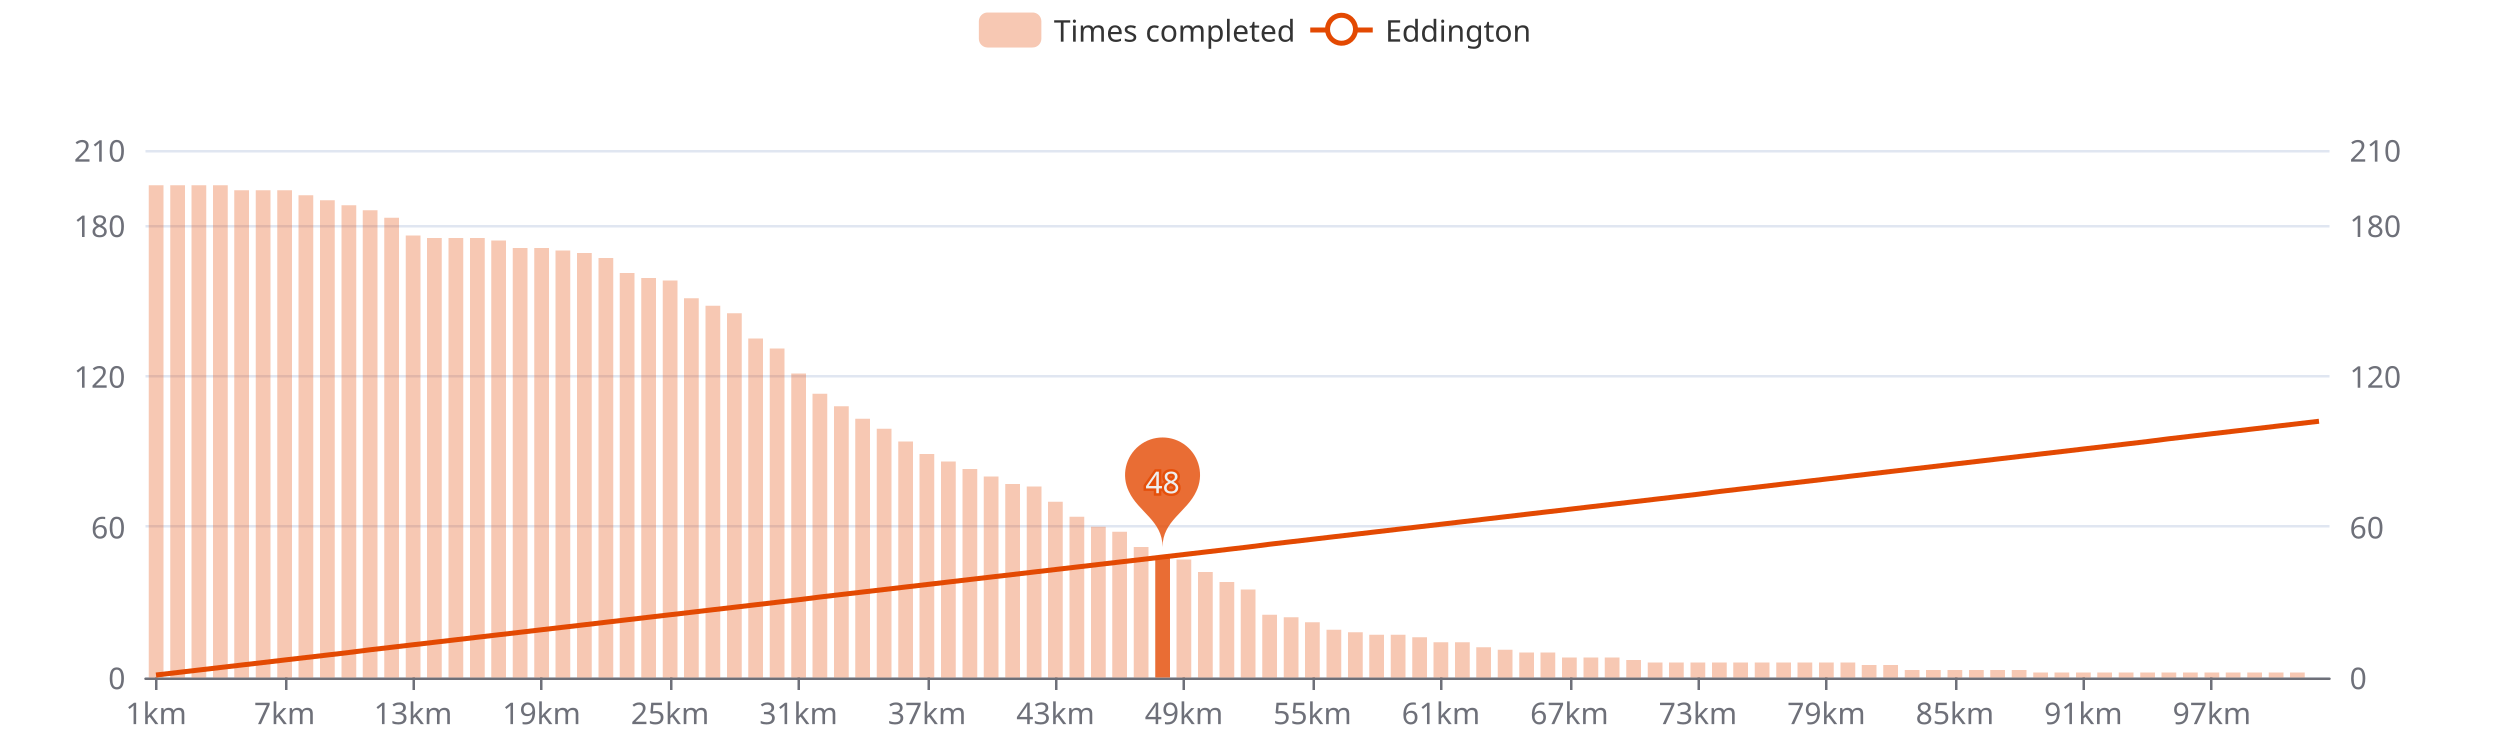
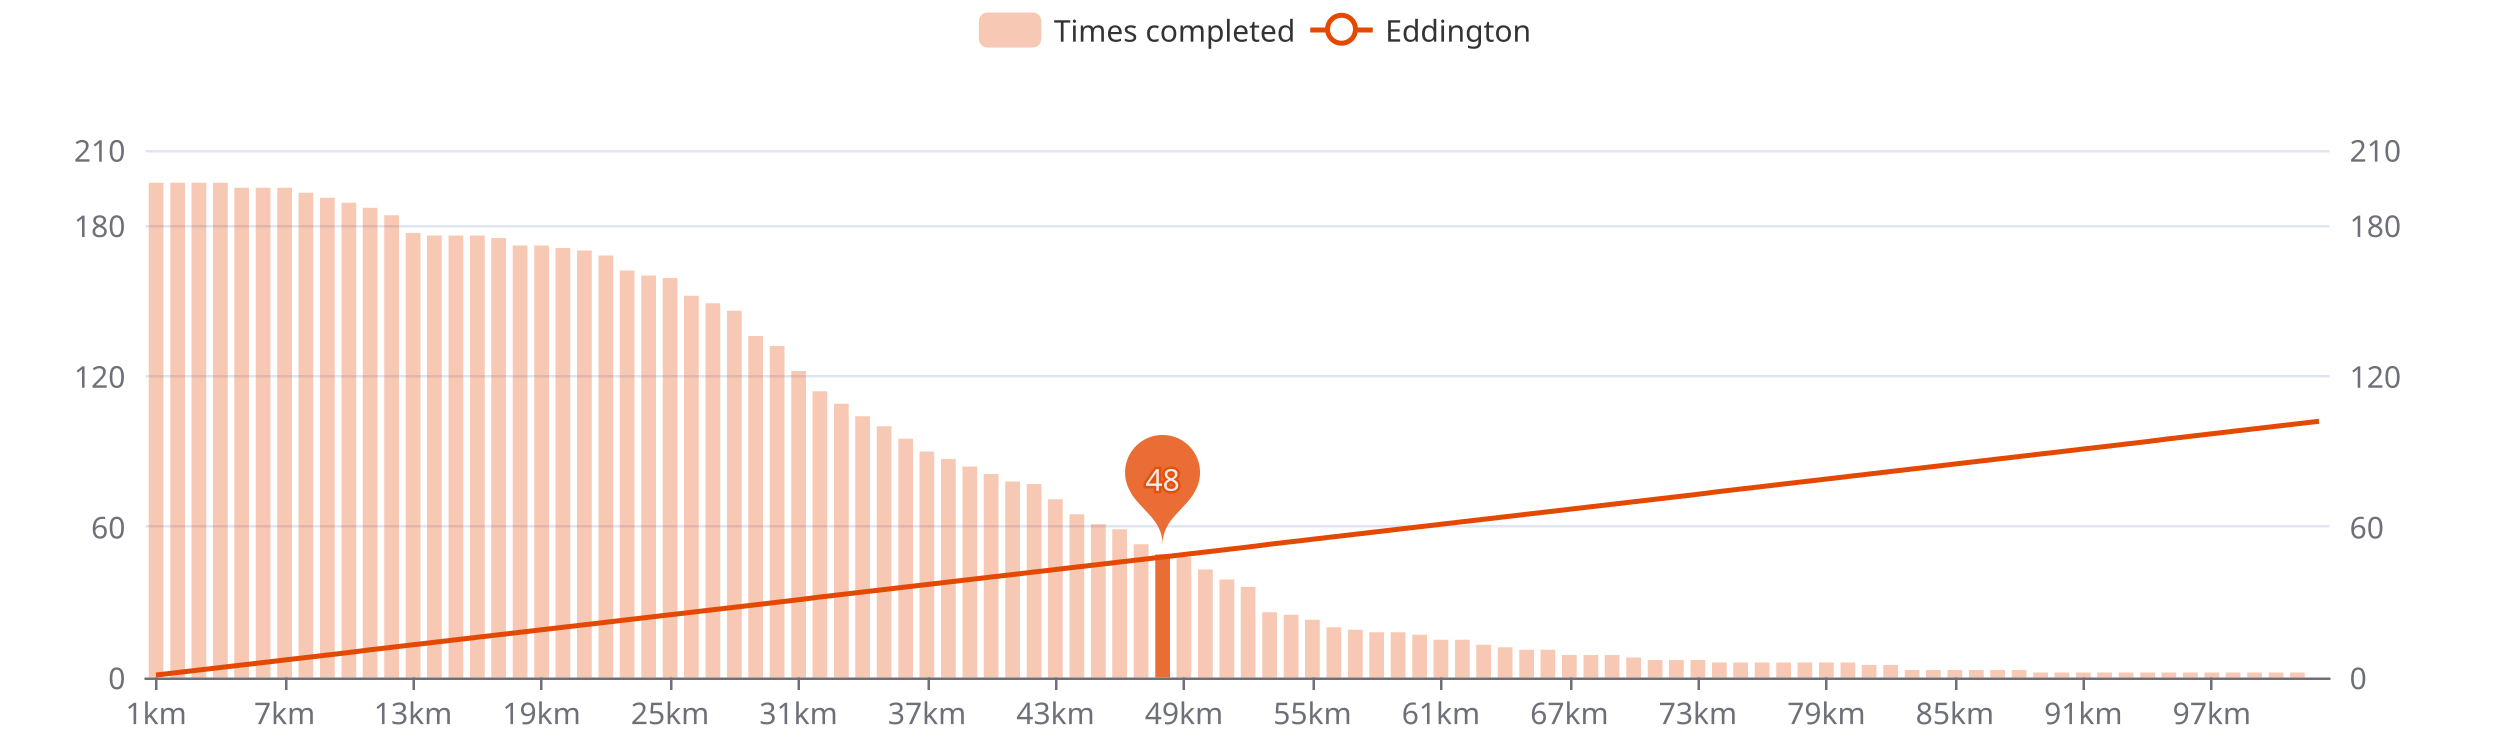
<svg xmlns="http://www.w3.org/2000/svg" width="1000" height="300" version="1.1" baseProfile="full" viewBox="0 0 1000 300">
  <rect width="1000" height="300" x="0" y="0" id="0" fill="#ffffff" />
  <path d="M58.2 271.5L931.8 271.5" fill="none" stroke="#E0E6F1" />
  <path d="M58.2 210.5L931.8 210.5" fill="none" stroke="#E0E6F1" />
  <path d="M58.2 150.5L931.8 150.5" fill="none" stroke="#E0E6F1" />
  <path d="M58.2 90.5L931.8 90.5" fill="none" stroke="#E0E6F1" />
  <path d="M58.2 60.5L931.8 60.5" fill="none" stroke="#E0E6F1" />
  <path d="M58.2 271.5L931.8 271.5" fill="none" stroke="#6E7079" stroke-linecap="round" />
  <path d="M62.5 271L62.5 276" fill="none" stroke="#6E7079" />
  <path d="M114.5 271L114.5 276" fill="none" stroke="#6E7079" />
  <path d="M165.5 271L165.5 276" fill="none" stroke="#6E7079" />
  <path d="M216.5 271L216.5 276" fill="none" stroke="#6E7079" />
  <path d="M268.5 271L268.5 276" fill="none" stroke="#6E7079" />
  <path d="M319.5 271L319.5 276" fill="none" stroke="#6E7079" />
  <path d="M371.5 271L371.5 276" fill="none" stroke="#6E7079" />
  <path d="M422.5 271L422.5 276" fill="none" stroke="#6E7079" />
  <path d="M473.5 271L473.5 276" fill="none" stroke="#6E7079" />
  <path d="M525.5 271L525.5 276" fill="none" stroke="#6E7079" />
  <path d="M576.5 271L576.5 276" fill="none" stroke="#6E7079" />
  <path d="M628.5 271L628.5 276" fill="none" stroke="#6E7079" />
  <path d="M679.5 271L679.5 276" fill="none" stroke="#6E7079" />
  <path d="M730.5 271L730.5 276" fill="none" stroke="#6E7079" />
  <path d="M782.5 271L782.5 276" fill="none" stroke="#6E7079" />
  <path d="M833.5 271L833.5 276" fill="none" stroke="#6E7079" />
  <path d="M884.5 271L884.5 276" fill="none" stroke="#6E7079" />
  <text dominant-baseline="central" text-anchor="end" style="font-size:12px;font-family:sans-serif;" transform="translate(50.16 271)" fill="#6E7079">0</text>
  <text dominant-baseline="central" text-anchor="end" style="font-size:12px;font-family:sans-serif;" transform="translate(50.16 210.7143)" fill="#6E7079">60</text>
  <text dominant-baseline="central" text-anchor="end" style="font-size:12px;font-family:sans-serif;" transform="translate(50.16 150.4286)" fill="#6E7079">120</text>
  <text dominant-baseline="central" text-anchor="end" style="font-size:12px;font-family:sans-serif;" transform="translate(50.16 90.1429)" fill="#6E7079">180</text>
  <text dominant-baseline="central" text-anchor="end" style="font-size:12px;font-family:sans-serif;" transform="translate(50.16 60)" fill="#6E7079">210</text>
  <text dominant-baseline="central" text-anchor="start" style="font-size:12px;font-family:sans-serif;" transform="translate(939.84 271)" fill="#6E7079">0</text>
  <text dominant-baseline="central" text-anchor="start" style="font-size:12px;font-family:sans-serif;" transform="translate(939.84 210.7143)" fill="#6E7079">60</text>
  <text dominant-baseline="central" text-anchor="start" style="font-size:12px;font-family:sans-serif;" transform="translate(939.84 150.4286)" fill="#6E7079">120</text>
  <text dominant-baseline="central" text-anchor="start" style="font-size:12px;font-family:sans-serif;" transform="translate(939.84 90.1429)" fill="#6E7079">180</text>
  <text dominant-baseline="central" text-anchor="start" style="font-size:12px;font-family:sans-serif;" transform="translate(939.84 60)" fill="#6E7079">210</text>
  <text dominant-baseline="central" text-anchor="middle" style="font-size:12px;font-family:sans-serif;" y="6" transform="translate(62.4427 279)" fill="#6E7079">1km</text>
  <text dominant-baseline="central" text-anchor="middle" style="font-size:12px;font-family:sans-serif;" y="6" transform="translate(113.8357 279)" fill="#6E7079">7km</text>
  <text dominant-baseline="central" text-anchor="middle" style="font-size:12px;font-family:sans-serif;" y="6" transform="translate(165.2286 279)" fill="#6E7079">13km</text>
  <text dominant-baseline="central" text-anchor="middle" style="font-size:12px;font-family:sans-serif;" y="6" transform="translate(216.6216 279)" fill="#6E7079">19km</text>
  <text dominant-baseline="central" text-anchor="middle" style="font-size:12px;font-family:sans-serif;" y="6" transform="translate(268.0145 279)" fill="#6E7079">25km</text>
  <text dominant-baseline="central" text-anchor="middle" style="font-size:12px;font-family:sans-serif;" y="6" transform="translate(319.4075 279)" fill="#6E7079">31km</text>
  <text dominant-baseline="central" text-anchor="middle" style="font-size:12px;font-family:sans-serif;" y="6" transform="translate(370.8004 279)" fill="#6E7079">37km</text>
  <text dominant-baseline="central" text-anchor="middle" style="font-size:12px;font-family:sans-serif;" y="6" transform="translate(422.1933 279)" fill="#6E7079">43km</text>
  <text dominant-baseline="central" text-anchor="middle" style="font-size:12px;font-family:sans-serif;" y="6" transform="translate(473.5863 279)" fill="#6E7079">49km</text>
  <text dominant-baseline="central" text-anchor="middle" style="font-size:12px;font-family:sans-serif;" y="6" transform="translate(524.9792 279)" fill="#6E7079">55km</text>
  <text dominant-baseline="central" text-anchor="middle" style="font-size:12px;font-family:sans-serif;" y="6" transform="translate(576.3722 279)" fill="#6E7079">61km</text>
  <text dominant-baseline="central" text-anchor="middle" style="font-size:12px;font-family:sans-serif;" y="6" transform="translate(627.7651 279)" fill="#6E7079">67km</text>
  <text dominant-baseline="central" text-anchor="middle" style="font-size:12px;font-family:sans-serif;" y="6" transform="translate(679.158 279)" fill="#6E7079">73km</text>
  <text dominant-baseline="central" text-anchor="middle" style="font-size:12px;font-family:sans-serif;" y="6" transform="translate(730.551 279)" fill="#6E7079">79km</text>
  <text dominant-baseline="central" text-anchor="middle" style="font-size:12px;font-family:sans-serif;" y="6" transform="translate(781.9439 279)" fill="#6E7079">85km</text>
  <text dominant-baseline="central" text-anchor="middle" style="font-size:12px;font-family:sans-serif;" y="6" transform="translate(833.3369 279)" fill="#6E7079">91km</text>
  <text dominant-baseline="central" text-anchor="middle" style="font-size:12px;font-family:sans-serif;" y="6" transform="translate(884.7298 279)" fill="#6E7079">97km</text>
-   <path d="M59.5 271l5.9 0l0 -196.9l-5.9 0Z" fill="rgb(227,73,2)" fill-opacity="0.3" />
-   <path d="M68.1 271l5.9 0l0 -196.9l-5.9 0Z" fill="rgb(227,73,2)" fill-opacity="0.3" />
-   <path d="M76.6 271l5.9 0l0 -196.9l-5.9 0Z" fill="rgb(227,73,2)" fill-opacity="0.3" />
-   <path d="M85.2 271l5.9 0l0 -196.9l-5.9 0Z" fill="rgb(227,73,2)" fill-opacity="0.3" />
-   <path d="M93.7 271l5.9 0l0 -194.9l-5.9 0Z" fill="rgb(227,73,2)" fill-opacity="0.3" />
-   <path d="M102.3 271l5.9 0l0 -194.9l-5.9 0Z" fill="rgb(227,73,2)" fill-opacity="0.3" />
-   <path d="M110.9 271l5.9 0l0 -194.9l-5.9 0Z" fill="rgb(227,73,2)" fill-opacity="0.3" />
-   <path d="M119.4 271l5.9 0l0 -192.9l-5.9 0Z" fill="rgb(227,73,2)" fill-opacity="0.3" />
-   <path d="M128 271l5.9 0l0 -190.9l-5.9 0Z" fill="rgb(227,73,2)" fill-opacity="0.3" />
-   <path d="M136.6 271l5.9 0l0 -188.9l-5.9 0Z" fill="rgb(227,73,2)" fill-opacity="0.3" />
-   <path d="M145.1 271l5.9 0l0 -186.9l-5.9 0Z" fill="rgb(227,73,2)" fill-opacity="0.3" />
-   <path d="M153.7 271l5.9 0l0 -183.9l-5.9 0Z" fill="rgb(227,73,2)" fill-opacity="0.3" />
-   <path d="M162.3 271l5.9 0l0 -176.8l-5.9 0Z" fill="rgb(227,73,2)" fill-opacity="0.3" />
-   <path d="M170.8 271l5.9 0l0 -175.8l-5.9 0Z" fill="rgb(227,73,2)" fill-opacity="0.3" />
-   <path d="M179.4 271l5.9 0l0 -175.8l-5.9 0Z" fill="rgb(227,73,2)" fill-opacity="0.3" />
-   <path d="M188 271l5.9 0l0 -175.8l-5.9 0Z" fill="rgb(227,73,2)" fill-opacity="0.3" />
-   <path d="M196.5 271l5.9 0l0 -174.8l-5.9 0Z" fill="rgb(227,73,2)" fill-opacity="0.3" />
-   <path d="M205.1 271l5.9 0l0 -171.8l-5.9 0Z" fill="rgb(227,73,2)" fill-opacity="0.3" />
-   <path d="M213.7 271l5.9 0l0 -171.8l-5.9 0Z" fill="rgb(227,73,2)" fill-opacity="0.3" />
-   <path d="M222.2 271l5.9 0l0 -170.8l-5.9 0Z" fill="rgb(227,73,2)" fill-opacity="0.3" />
-   <path d="M230.8 271l5.9 0l0 -169.8l-5.9 0Z" fill="rgb(227,73,2)" fill-opacity="0.3" />
-   <path d="M239.4 271l5.9 0l0 -167.8l-5.9 0Z" fill="rgb(227,73,2)" fill-opacity="0.3" />
-   <path d="M247.9 271l5.9 0l0 -161.8l-5.9 0Z" fill="rgb(227,73,2)" fill-opacity="0.3" />
-   <path d="M256.5 271l5.9 0l0 -159.8l-5.9 0Z" fill="rgb(227,73,2)" fill-opacity="0.3" />
-   <path d="M265.1 271l5.9 0l0 -158.8l-5.9 0Z" fill="rgb(227,73,2)" fill-opacity="0.3" />
-   <path d="M273.6 271l5.9 0l0 -151.7l-5.9 0Z" fill="rgb(227,73,2)" fill-opacity="0.3" />
-   <path d="M282.2 271l5.9 0l0 -148.7l-5.9 0Z" fill="rgb(227,73,2)" fill-opacity="0.3" />
-   <path d="M290.8 271l5.9 0l0 -145.7l-5.9 0Z" fill="rgb(227,73,2)" fill-opacity="0.3" />
-   <path d="M299.3 271l5.9 0l0 -135.6l-5.9 0Z" fill="rgb(227,73,2)" fill-opacity="0.3" />
-   <path d="M307.9 271l5.9 0l0 -131.6l-5.9 0Z" fill="rgb(227,73,2)" fill-opacity="0.3" />
-   <path d="M316.5 271l5.9 0l0 -121.6l-5.9 0Z" fill="rgb(227,73,2)" fill-opacity="0.3" />
-   <path d="M325 271l5.9 0l0 -113.5l-5.9 0Z" fill="rgb(227,73,2)" fill-opacity="0.3" />
-   <path d="M333.6 271l5.9 0l0 -108.5l-5.9 0Z" fill="rgb(227,73,2)" fill-opacity="0.3" />
-   <path d="M342.1 271l5.9 0l0 -103.5l-5.9 0Z" fill="rgb(227,73,2)" fill-opacity="0.3" />
-   <path d="M350.7 271l5.9 0l0 -99.5l-5.9 0Z" fill="rgb(227,73,2)" fill-opacity="0.3" />
-   <path d="M359.3 271l5.9 0l0 -94.4l-5.9 0Z" fill="rgb(227,73,2)" fill-opacity="0.3" />
-   <path d="M367.8 271l5.9 0l0 -89.4l-5.9 0Z" fill="rgb(227,73,2)" fill-opacity="0.3" />
-   <path d="M376.4 271l5.9 0l0 -86.4l-5.9 0Z" fill="rgb(227,73,2)" fill-opacity="0.3" />
-   <path d="M385 271l5.9 0l0 -83.4l-5.9 0Z" fill="rgb(227,73,2)" fill-opacity="0.3" />
-   <path d="M393.5 271l5.9 0l0 -80.4l-5.9 0Z" fill="rgb(227,73,2)" fill-opacity="0.3" />
-   <path d="M402.1 271l5.9 0l0 -77.4l-5.9 0Z" fill="rgb(227,73,2)" fill-opacity="0.3" />
-   <path d="M410.7 271l5.9 0l0 -76.4l-5.9 0Z" fill="rgb(227,73,2)" fill-opacity="0.3" />
-   <path d="M419.2 271l5.9 0l0 -70.3l-5.9 0Z" fill="rgb(227,73,2)" fill-opacity="0.3" />
-   <path d="M427.8 271l5.9 0l0 -64.3l-5.9 0Z" fill="rgb(227,73,2)" fill-opacity="0.3" />
-   <path d="M436.4 271l5.9 0l0 -60.3l-5.9 0Z" fill="rgb(227,73,2)" fill-opacity="0.3" />
-   <path d="M444.9 271l5.9 0l0 -58.3l-5.9 0Z" fill="rgb(227,73,2)" fill-opacity="0.3" />
-   <path d="M453.5 271l5.9 0l0 -52.2l-5.9 0Z" fill="rgb(227,73,2)" fill-opacity="0.3" />
-   <path d="M462.1 271l5.9 0l0 -48.2l-5.9 0Z" fill="rgb(227,73,2)" fill-opacity="0.8" />
-   <path d="M470.6 271l5.9 0l0 -47.2l-5.9 0Z" fill="rgb(227,73,2)" fill-opacity="0.3" />
-   <path d="M479.2 271l5.9 0l0 -42.2l-5.9 0Z" fill="rgb(227,73,2)" fill-opacity="0.3" />
-   <path d="M487.8 271l5.9 0l0 -38.2l-5.9 0Z" fill="rgb(227,73,2)" fill-opacity="0.3" />
-   <path d="M496.3 271l5.9 0l0 -35.2l-5.9 0Z" fill="rgb(227,73,2)" fill-opacity="0.3" />
-   <path d="M504.9 271l5.9 0l0 -25.1l-5.9 0Z" fill="rgb(227,73,2)" fill-opacity="0.3" />
-   <path d="M513.5 271l5.9 0l0 -24.1l-5.9 0Z" fill="rgb(227,73,2)" fill-opacity="0.3" />
-   <path d="M522 271l5.9 0l0 -22.1l-5.9 0Z" fill="rgb(227,73,2)" fill-opacity="0.3" />
-   <path d="M530.6 271l5.9 0l0 -19.1l-5.9 0Z" fill="rgb(227,73,2)" fill-opacity="0.3" />
-   <path d="M539.2 271l5.9 0l0 -18.1l-5.9 0Z" fill="rgb(227,73,2)" fill-opacity="0.3" />
-   <path d="M547.7 271l5.9 0l0 -17.1l-5.9 0Z" fill="rgb(227,73,2)" fill-opacity="0.3" />
-   <path d="M556.3 271l5.9 0l0 -17.1l-5.9 0Z" fill="rgb(227,73,2)" fill-opacity="0.3" />
-   <path d="M564.9 271l5.9 0l0 -16.1l-5.9 0Z" fill="rgb(227,73,2)" fill-opacity="0.3" />
-   <path d="M573.4 271l5.9 0l0 -14.1l-5.9 0Z" fill="rgb(227,73,2)" fill-opacity="0.3" />
-   <path d="M582 271l5.9 0l0 -14.1l-5.9 0Z" fill="rgb(227,73,2)" fill-opacity="0.3" />
-   <path d="M590.5 271l5.9 0l0 -12.1l-5.9 0Z" fill="rgb(227,73,2)" fill-opacity="0.3" />
-   <path d="M599.1 271l5.9 0l0 -11.1l-5.9 0Z" fill="rgb(227,73,2)" fill-opacity="0.3" />
-   <path d="M607.7 271l5.9 0l0 -10l-5.9 0Z" fill="rgb(227,73,2)" fill-opacity="0.3" />
-   <path d="M616.2 271l5.9 0l0 -10l-5.9 0Z" fill="rgb(227,73,2)" fill-opacity="0.3" />
-   <path d="M624.8 271l5.9 0l0 -8l-5.9 0Z" fill="rgb(227,73,2)" fill-opacity="0.3" />
-   <path d="M633.4 271l5.9 0l0 -8l-5.9 0Z" fill="rgb(227,73,2)" fill-opacity="0.3" />
-   <path d="M641.9 271l5.9 0l0 -8l-5.9 0Z" fill="rgb(227,73,2)" fill-opacity="0.3" />
-   <path d="M650.5 271l5.9 0l0 -7l-5.9 0Z" fill="rgb(227,73,2)" fill-opacity="0.3" />
-   <path d="M659.1 271l5.9 0l0 -6l-5.9 0Z" fill="rgb(227,73,2)" fill-opacity="0.3" />
-   <path d="M667.6 271l5.9 0l0 -6l-5.9 0Z" fill="rgb(227,73,2)" fill-opacity="0.3" />
-   <path d="M676.2 271l5.9 0l0 -6l-5.9 0Z" fill="rgb(227,73,2)" fill-opacity="0.3" />
+   <path d="M59.5 271l5.9 0l0 -197.9l-5.9 0Z" fill="rgb(227,73,2)" fill-opacity="0.3" />
+   <path d="M68.1 271l5.9 0l0 -197.9l-5.9 0Z" fill="rgb(227,73,2)" fill-opacity="0.3" />
+   <path d="M76.6 271l5.9 0l0 -197.9l-5.9 0Z" fill="rgb(227,73,2)" fill-opacity="0.3" />
+   <path d="M85.2 271l5.9 0l0 -197.9l-5.9 0Z" fill="rgb(227,73,2)" fill-opacity="0.3" />
+   <path d="M93.7 271l5.9 0l0 -195.9l-5.9 0Z" fill="rgb(227,73,2)" fill-opacity="0.3" />
+   <path d="M102.3 271l5.9 0l0 -195.9l-5.9 0Z" fill="rgb(227,73,2)" fill-opacity="0.3" />
+   <path d="M110.9 271l5.9 0l0 -195.9l-5.9 0Z" fill="rgb(227,73,2)" fill-opacity="0.3" />
+   <path d="M119.4 271l5.9 0l0 -193.9l-5.9 0Z" fill="rgb(227,73,2)" fill-opacity="0.3" />
+   <path d="M128 271l5.9 0l0 -191.9l-5.9 0Z" fill="rgb(227,73,2)" fill-opacity="0.3" />
+   <path d="M136.6 271l5.9 0l0 -189.9l-5.9 0Z" fill="rgb(227,73,2)" fill-opacity="0.3" />
+   <path d="M145.1 271l5.9 0l0 -187.9l-5.9 0Z" fill="rgb(227,73,2)" fill-opacity="0.3" />
+   <path d="M153.7 271l5.9 0l0 -184.9l-5.9 0Z" fill="rgb(227,73,2)" fill-opacity="0.3" />
+   <path d="M162.3 271l5.9 0l0 -177.8l-5.9 0Z" fill="rgb(227,73,2)" fill-opacity="0.3" />
+   <path d="M170.8 271l5.9 0l0 -176.8l-5.9 0Z" fill="rgb(227,73,2)" fill-opacity="0.3" />
+   <path d="M179.4 271l5.9 0l0 -176.8l-5.9 0Z" fill="rgb(227,73,2)" fill-opacity="0.3" />
+   <path d="M188 271l5.9 0l0 -176.8l-5.9 0Z" fill="rgb(227,73,2)" fill-opacity="0.3" />
+   <path d="M196.5 271l5.9 0l0 -175.8l-5.9 0Z" fill="rgb(227,73,2)" fill-opacity="0.3" />
+   <path d="M205.1 271l5.9 0l0 -172.8l-5.9 0Z" fill="rgb(227,73,2)" fill-opacity="0.3" />
+   <path d="M213.7 271l5.9 0l0 -172.8l-5.9 0Z" fill="rgb(227,73,2)" fill-opacity="0.3" />
+   <path d="M222.2 271l5.9 0l0 -171.8l-5.9 0Z" fill="rgb(227,73,2)" fill-opacity="0.3" />
+   <path d="M230.8 271l5.9 0l0 -170.8l-5.9 0Z" fill="rgb(227,73,2)" fill-opacity="0.3" />
+   <path d="M239.4 271l5.9 0l0 -168.8l-5.9 0Z" fill="rgb(227,73,2)" fill-opacity="0.3" />
+   <path d="M247.9 271l5.9 0l0 -162.8l-5.9 0Z" fill="rgb(227,73,2)" fill-opacity="0.3" />
+   <path d="M256.5 271l5.9 0l0 -160.8l-5.9 0Z" fill="rgb(227,73,2)" fill-opacity="0.3" />
+   <path d="M265.1 271l5.9 0l0 -159.8l-5.9 0Z" fill="rgb(227,73,2)" fill-opacity="0.3" />
+   <path d="M273.6 271l5.9 0l0 -152.7l-5.9 0Z" fill="rgb(227,73,2)" fill-opacity="0.3" />
+   <path d="M282.2 271l5.9 0l0 -149.7l-5.9 0Z" fill="rgb(227,73,2)" fill-opacity="0.3" />
+   <path d="M290.8 271l5.9 0l0 -146.7l-5.9 0Z" fill="rgb(227,73,2)" fill-opacity="0.3" />
+   <path d="M299.3 271l5.9 0l0 -136.6l-5.9 0Z" fill="rgb(227,73,2)" fill-opacity="0.3" />
+   <path d="M307.9 271l5.9 0l0 -132.6l-5.9 0Z" fill="rgb(227,73,2)" fill-opacity="0.3" />
+   <path d="M316.5 271l5.9 0l0 -122.6l-5.9 0Z" fill="rgb(227,73,2)" fill-opacity="0.3" />
+   <path d="M325 271l5.9 0l0 -114.5l-5.9 0Z" fill="rgb(227,73,2)" fill-opacity="0.3" />
+   <path d="M333.6 271l5.9 0l0 -109.5l-5.9 0Z" fill="rgb(227,73,2)" fill-opacity="0.3" />
+   <path d="M342.1 271l5.9 0l0 -104.5l-5.9 0Z" fill="rgb(227,73,2)" fill-opacity="0.3" />
+   <path d="M350.7 271l5.9 0l0 -100.5l-5.9 0Z" fill="rgb(227,73,2)" fill-opacity="0.3" />
+   <path d="M359.3 271l5.9 0l0 -95.5l-5.9 0Z" fill="rgb(227,73,2)" fill-opacity="0.3" />
+   <path d="M367.8 271l5.9 0l0 -90.4l-5.9 0Z" fill="rgb(227,73,2)" fill-opacity="0.3" />
+   <path d="M376.4 271l5.9 0l0 -87.4l-5.9 0Z" fill="rgb(227,73,2)" fill-opacity="0.3" />
+   <path d="M385 271l5.9 0l0 -84.4l-5.9 0Z" fill="rgb(227,73,2)" fill-opacity="0.3" />
+   <path d="M393.5 271l5.9 0l0 -81.4l-5.9 0Z" fill="rgb(227,73,2)" fill-opacity="0.3" />
+   <path d="M402.1 271l5.9 0l0 -78.4l-5.9 0Z" fill="rgb(227,73,2)" fill-opacity="0.3" />
+   <path d="M410.7 271l5.9 0l0 -77.4l-5.9 0Z" fill="rgb(227,73,2)" fill-opacity="0.3" />
+   <path d="M419.2 271l5.9 0l0 -71.3l-5.9 0Z" fill="rgb(227,73,2)" fill-opacity="0.3" />
+   <path d="M427.8 271l5.9 0l0 -65.3l-5.9 0Z" fill="rgb(227,73,2)" fill-opacity="0.3" />
+   <path d="M436.4 271l5.9 0l0 -61.3l-5.9 0Z" fill="rgb(227,73,2)" fill-opacity="0.3" />
+   <path d="M444.9 271l5.9 0l0 -59.3l-5.9 0Z" fill="rgb(227,73,2)" fill-opacity="0.3" />
+   <path d="M453.5 271l5.9 0l0 -53.3l-5.9 0Z" fill="rgb(227,73,2)" fill-opacity="0.3" />
+   <path d="M462.1 271l5.9 0l0 -49.2l-5.9 0Z" fill="rgb(227,73,2)" fill-opacity="0.8" />
+   <path d="M470.6 271l5.9 0l0 -48.2l-5.9 0Z" fill="rgb(227,73,2)" fill-opacity="0.3" />
+   <path d="M479.2 271l5.9 0l0 -43.2l-5.9 0Z" fill="rgb(227,73,2)" fill-opacity="0.3" />
+   <path d="M487.8 271l5.9 0l0 -39.2l-5.9 0Z" fill="rgb(227,73,2)" fill-opacity="0.3" />
+   <path d="M496.3 271l5.9 0l0 -36.2l-5.9 0Z" fill="rgb(227,73,2)" fill-opacity="0.3" />
+   <path d="M504.9 271l5.9 0l0 -26.1l-5.9 0Z" fill="rgb(227,73,2)" fill-opacity="0.3" />
+   <path d="M513.5 271l5.9 0l0 -25.1l-5.9 0Z" fill="rgb(227,73,2)" fill-opacity="0.3" />
+   <path d="M522 271l5.9 0l0 -23.1l-5.9 0Z" fill="rgb(227,73,2)" fill-opacity="0.3" />
+   <path d="M530.6 271l5.9 0l0 -20.1l-5.9 0Z" fill="rgb(227,73,2)" fill-opacity="0.3" />
+   <path d="M539.2 271l5.9 0l0 -19.1l-5.9 0Z" fill="rgb(227,73,2)" fill-opacity="0.3" />
+   <path d="M547.7 271l5.9 0l0 -18.1l-5.9 0Z" fill="rgb(227,73,2)" fill-opacity="0.3" />
+   <path d="M556.3 271l5.9 0l0 -18.1l-5.9 0Z" fill="rgb(227,73,2)" fill-opacity="0.3" />
+   <path d="M564.9 271l5.9 0l0 -17.1l-5.9 0Z" fill="rgb(227,73,2)" fill-opacity="0.3" />
+   <path d="M573.4 271l5.9 0l0 -15.1l-5.9 0Z" fill="rgb(227,73,2)" fill-opacity="0.3" />
+   <path d="M582 271l5.9 0l0 -15.1l-5.9 0Z" fill="rgb(227,73,2)" fill-opacity="0.3" />
+   <path d="M590.5 271l5.9 0l0 -13.1l-5.9 0Z" fill="rgb(227,73,2)" fill-opacity="0.3" />
+   <path d="M599.1 271l5.9 0l0 -12.1l-5.9 0Z" fill="rgb(227,73,2)" fill-opacity="0.3" />
+   <path d="M607.7 271l5.9 0l0 -11.1l-5.9 0Z" fill="rgb(227,73,2)" fill-opacity="0.3" />
+   <path d="M616.2 271l5.9 0l0 -11.1l-5.9 0Z" fill="rgb(227,73,2)" fill-opacity="0.3" />
+   <path d="M624.8 271l5.9 0l0 -9l-5.9 0Z" fill="rgb(227,73,2)" fill-opacity="0.3" />
+   <path d="M633.4 271l5.9 0l0 -9l-5.9 0Z" fill="rgb(227,73,2)" fill-opacity="0.3" />
+   <path d="M641.9 271l5.9 0l0 -9l-5.9 0Z" fill="rgb(227,73,2)" fill-opacity="0.3" />
+   <path d="M650.5 271l5.9 0l0 -8l-5.9 0Z" fill="rgb(227,73,2)" fill-opacity="0.3" />
+   <path d="M659.1 271l5.9 0l0 -7l-5.9 0Z" fill="rgb(227,73,2)" fill-opacity="0.3" />
+   <path d="M667.6 271l5.9 0l0 -7l-5.9 0Z" fill="rgb(227,73,2)" fill-opacity="0.3" />
+   <path d="M676.2 271l5.9 0l0 -7l-5.9 0Z" fill="rgb(227,73,2)" fill-opacity="0.3" />
  <path d="M684.8 271l5.9 0l0 -6l-5.9 0Z" fill="rgb(227,73,2)" fill-opacity="0.3" />
  <path d="M693.3 271l5.9 0l0 -6l-5.9 0Z" fill="rgb(227,73,2)" fill-opacity="0.3" />
  <path d="M701.9 271l5.9 0l0 -6l-5.9 0Z" fill="rgb(227,73,2)" fill-opacity="0.3" />
  <path d="M710.5 271l5.9 0l0 -6l-5.9 0Z" fill="rgb(227,73,2)" fill-opacity="0.3" />
  <path d="M719 271l5.9 0l0 -6l-5.9 0Z" fill="rgb(227,73,2)" fill-opacity="0.3" />
  <path d="M727.6 271l5.9 0l0 -6l-5.9 0Z" fill="rgb(227,73,2)" fill-opacity="0.3" />
  <path d="M736.2 271l5.9 0l0 -6l-5.9 0Z" fill="rgb(227,73,2)" fill-opacity="0.3" />
  <path d="M744.7 271l5.9 0l0 -5l-5.9 0Z" fill="rgb(227,73,2)" fill-opacity="0.3" />
  <path d="M753.3 271l5.9 0l0 -5l-5.9 0Z" fill="rgb(227,73,2)" fill-opacity="0.3" />
  <path d="M761.9 271l5.9 0l0 -3l-5.9 0Z" fill="rgb(227,73,2)" fill-opacity="0.3" />
  <path d="M770.4 271l5.9 0l0 -3l-5.9 0Z" fill="rgb(227,73,2)" fill-opacity="0.3" />
  <path d="M779 271l5.9 0l0 -3l-5.9 0Z" fill="rgb(227,73,2)" fill-opacity="0.3" />
  <path d="M787.6 271l5.9 0l0 -3l-5.9 0Z" fill="rgb(227,73,2)" fill-opacity="0.3" />
  <path d="M796.1 271l5.9 0l0 -3l-5.9 0Z" fill="rgb(227,73,2)" fill-opacity="0.3" />
  <path d="M804.7 271l5.9 0l0 -3l-5.9 0Z" fill="rgb(227,73,2)" fill-opacity="0.3" />
  <path d="M813.3 271l5.9 0l0 -2l-5.9 0Z" fill="rgb(227,73,2)" fill-opacity="0.3" />
  <path d="M821.8 271l5.9 0l0 -2l-5.9 0Z" fill="rgb(227,73,2)" fill-opacity="0.3" />
  <path d="M830.4 271l5.9 0l0 -2l-5.9 0Z" fill="rgb(227,73,2)" fill-opacity="0.3" />
  <path d="M838.9 271l5.9 0l0 -2l-5.9 0Z" fill="rgb(227,73,2)" fill-opacity="0.3" />
  <path d="M847.5 271l5.9 0l0 -2l-5.9 0Z" fill="rgb(227,73,2)" fill-opacity="0.3" />
  <path d="M856.1 271l5.9 0l0 -2l-5.9 0Z" fill="rgb(227,73,2)" fill-opacity="0.3" />
  <path d="M864.6 271l5.9 0l0 -2l-5.9 0Z" fill="rgb(227,73,2)" fill-opacity="0.3" />
  <path d="M873.2 271l5.9 0l0 -2l-5.9 0Z" fill="rgb(227,73,2)" fill-opacity="0.3" />
  <path d="M881.8 271l5.9 0l0 -2l-5.9 0Z" fill="rgb(227,73,2)" fill-opacity="0.3" />
  <path d="M890.3 271l5.9 0l0 -2l-5.9 0Z" fill="rgb(227,73,2)" fill-opacity="0.3" />
  <path d="M898.9 271l5.9 0l0 -2l-5.9 0Z" fill="rgb(227,73,2)" fill-opacity="0.3" />
  <path d="M907.5 271l5.9 0l0 -2l-5.9 0Z" fill="rgb(227,73,2)" fill-opacity="0.3" />
  <path d="M916 271l5.9 0l0 -2l-5.9 0Z" fill="rgb(227,73,2)" fill-opacity="0.3" />
  <path d="M924.6 271l5.9 0l0 0l-5.9 0Z" fill="rgb(227,73,2)" fill-opacity="0.3" />
  <path d="M-5 -5l226.9 0l0 24l-226.9 0Z" transform="translate(391.54 5)" fill="rgb(0,0,0)" fill-opacity="0" stroke="#ccc" stroke-width="0" />
  <path d="M3.5 0L21.5 0A3.5 3.5 0 0 1 25 3.5L25 10.5A3.5 3.5 0 0 1 21.5 14L3.5 14A3.5 3.5 0 0 1 0 10.5L0 3.5A3.5 3.5 0 0 1 3.5 0" transform="translate(391.54 5)" fill="rgb(227,73,2)" fill-opacity="0.3" />
  <text dominant-baseline="central" text-anchor="start" style="font-size:12px;font-family:sans-serif;" xml:space="preserve" x="30" y="7" transform="translate(391.54 5)" fill="#333">Times completed</text>
  <path d="M0 7L25 7" transform="translate(524.1 5)" fill="#000" stroke="#E34902" stroke-width="2" stroke-linecap="butt" stroke-miterlimit="10" />
  <path d="M18.1 7A5.6 5.6 0 1 1 18.1 6.4A5.6 5.6 0 0 1 18.1 7" transform="translate(524.1 5)" fill="#fff" stroke="#E34902" stroke-width="2" stroke-linecap="butt" stroke-miterlimit="10" />
  <text dominant-baseline="central" text-anchor="start" style="font-size:12px;font-family:sans-serif;" x="30" y="7" transform="translate(524.1 5)" fill="#333">Eddington</text>
-   <path d="M-0.54 -0.89A0.6 0.6 0 1 1 0.54 -0.89C0.39 -0.56 0 -0.42 0 0C0 -0.42 -0.39 -0.56 -0.54 -0.89Z" transform="matrix(25,0,0,25,465.0208,218.7762)" fill="rgb(227,73,2)" fill-opacity="0.8" />
-   <text dominant-baseline="central" text-anchor="middle" style="font-size:12px;font-family:sans-serif;" transform="translate(465.0208 192.6333)" fill="#eee" stroke="rgb(227,73,2)" stroke-width="2" paint-order="stroke" stroke-opacity="0.8" stroke-miterlimit="2">48</text>
+   <path d="M-0.54 -0.89A0.6 0.6 0 1 1 0.54 -0.89C0.39 -0.56 0 -0.42 0 0C0 -0.42 -0.39 -0.56 -0.54 -0.89Z" transform="matrix(25,0,0,25,465.0208,217.7714)" fill="rgb(227,73,2)" fill-opacity="0.8" />
+   <text dominant-baseline="central" text-anchor="middle" style="font-size:12px;font-family:sans-serif;" transform="translate(465.0208 191.6286)" fill="#eee" stroke="rgb(227,73,2)" stroke-width="2" paint-order="stroke" stroke-opacity="0.8" stroke-miterlimit="2">48</text>
  <g clip-path="url(#zr0-c0)">
    <path d="M62.4 270L71 269L79.6 268L88.1 267L96.7 266L105.3 265L113.8 264L122.4 263L131 262L139.5 261L148.1 259.9L156.7 258.9L165.2 257.9L173.8 256.9L182.4 255.9L190.9 254.9L199.5 253.9L208.1 252.9L216.6 251.9L225.2 250.9L233.8 249.9L242.3 248.9L250.9 247.9L259.4 246.9L268 245.9L276.6 244.9L285.1 243.9L293.7 242.9L302.3 241.9L310.8 240.9L319.4 239.9L328 238.8L336.5 237.8L345.1 236.8L353.7 235.8L362.2 234.8L370.8 233.8L379.4 232.8L387.9 231.8L396.5 230.8L405.1 229.8L413.6 228.8L422.2 227.8L430.8 226.8L439.3 225.8L447.9 224.8L456.5 223.8L465 222.8L473.6 221.8L482.2 220.8L490.7 219.8L499.3 218.8L507.8 217.7L516.4 216.7L525 215.7L533.5 214.7L542.1 213.7L550.7 212.7L559.2 211.7L567.8 210.7L576.4 209.7L584.9 208.7L593.5 207.7L602.1 206.7L610.6 205.7L619.2 204.7L627.8 203.7L636.3 202.7L644.9 201.7L653.5 200.7L662 199.7L670.6 198.7L679.2 197.7L687.7 196.6L696.3 195.6L704.9 194.6L713.4 193.6L722 192.6L730.6 191.6L739.1 190.6L747.7 189.6L756.2 188.6L764.8 187.6L773.4 186.6L781.9 185.6L790.5 184.6L799.1 183.6L807.6 182.6L816.2 181.6L824.8 180.6L833.3 179.6L841.9 178.6L850.5 177.6L859 176.6L867.6 175.5L876.2 174.5L884.7 173.5L893.3 172.5L901.9 171.5L910.4 170.5L919 169.5L927.6 168.5" fill="none" stroke="#E34902" stroke-width="2" stroke-linejoin="bevel" />
  </g>
  <defs>
    <clipPath id="zr0-c0">
      <path d="M57 59l876 0l0 213l-876 0Z" fill="#000" />
    </clipPath>
  </defs>
</svg>
